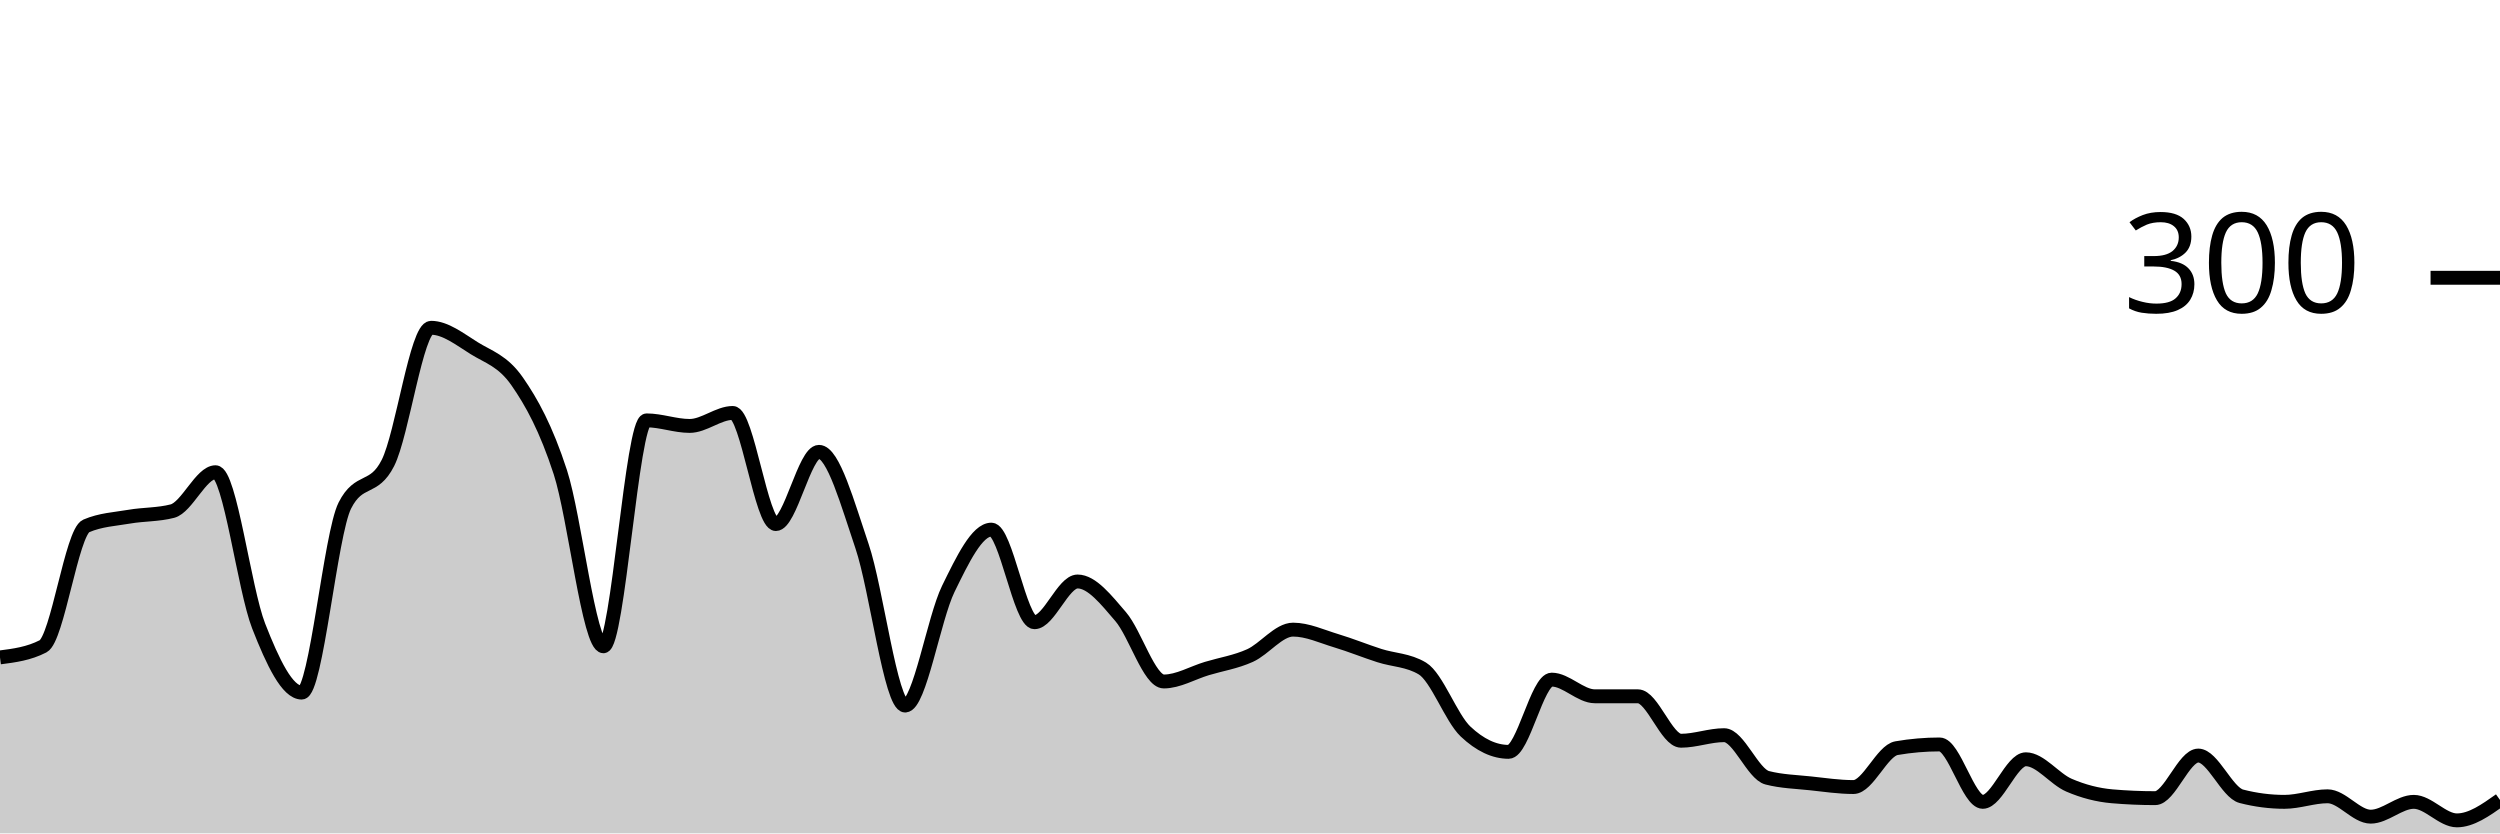
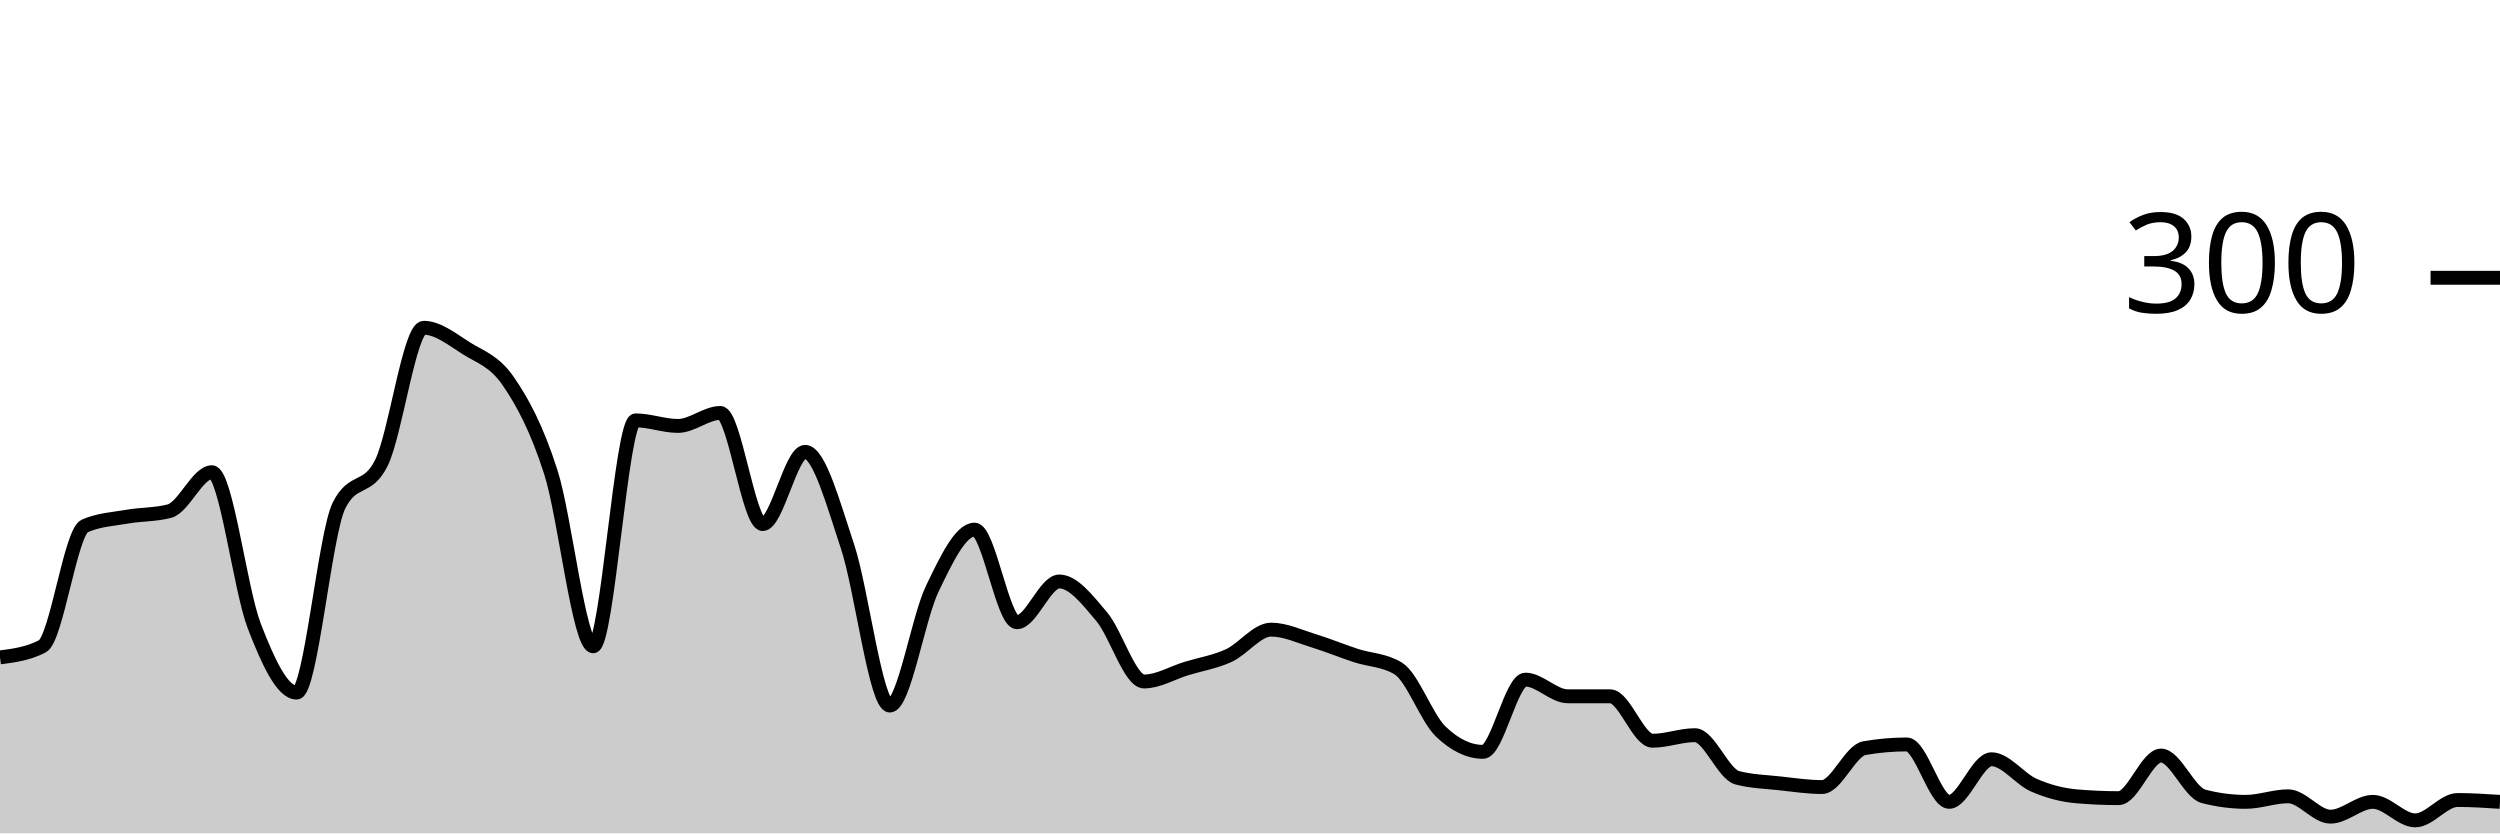
<svg xmlns="http://www.w3.org/2000/svg" viewBox="0 0 180 60">
  <g transform="translate(0,20)">
-     <path class="area" fill="rgba(0, 0, 0, 0.2)" d="M0,27.333C1.034,27.2,2.069,27.067,3.103,26.533C4.138,26,5.172,18.311,6.207,17.867C7.241,17.422,8.276,17.378,9.31,17.2C10.345,17.022,11.379,17.067,12.414,16.8C13.448,16.533,14.483,14,15.517,14C16.552,14,17.586,22.422,18.621,25.067C19.655,27.711,20.69,29.867,21.724,29.867C22.759,29.867,23.793,18.444,24.828,16.4C25.862,14.356,26.897,15.378,27.931,13.333C28.966,11.289,30,3.6,31.034,3.6C32.069,3.6,33.103,4.422,34.138,5.067C35.172,5.711,36.207,5.978,37.241,7.467C38.276,8.956,39.31,10.822,40.345,14C41.379,17.178,42.414,26.533,43.448,26.533C44.483,26.533,45.517,10.267,46.552,10.267C47.586,10.267,48.621,10.667,49.655,10.667C50.69,10.667,51.724,9.733,52.759,9.733C53.793,9.733,54.828,17.733,55.862,17.733C56.897,17.733,57.931,12.533,58.966,12.533C60,12.533,61.034,16.289,62.069,19.333C63.103,22.378,64.138,30.8,65.172,30.8C66.207,30.8,67.241,24.511,68.276,22.4C69.31,20.289,70.345,18.133,71.379,18.133C72.414,18.133,73.448,24.8,74.483,24.8C75.517,24.8,76.552,21.867,77.586,21.867C78.621,21.867,79.655,23.2,80.69,24.4C81.724,25.6,82.759,29.067,83.793,29.067C84.828,29.067,85.862,28.444,86.897,28.133C87.931,27.822,88.966,27.667,90,27.2C91.034,26.733,92.069,25.333,93.103,25.333C94.138,25.333,95.172,25.822,96.207,26.133C97.241,26.444,98.276,26.867,99.31,27.2C100.345,27.533,101.379,27.511,102.414,28.133C103.448,28.756,104.483,31.689,105.517,32.667C106.552,33.644,107.586,34.133,108.621,34.133C109.655,34.133,110.69,28.933,111.724,28.933C112.759,28.933,113.793,30.133,114.828,30.133C115.862,30.133,116.897,30.133,117.931,30.133C118.966,30.133,120,33.333,121.034,33.333C122.069,33.333,123.103,32.933,124.138,32.933C125.172,32.933,126.207,35.733,127.241,36C128.276,36.267,129.31,36.289,130.345,36.4C131.379,36.511,132.414,36.667,133.448,36.667C134.483,36.667,135.517,34.044,136.552,33.867C137.586,33.689,138.621,33.6,139.655,33.6C140.69,33.6,141.724,37.733,142.759,37.733C143.793,37.733,144.828,34.667,145.862,34.667C146.897,34.667,147.931,36.089,148.966,36.533C150,36.978,151.034,37.244,152.069,37.333C153.103,37.422,154.138,37.467,155.172,37.467C156.207,37.467,157.241,34.4,158.276,34.4C159.31,34.4,160.345,37.067,161.379,37.333C162.414,37.6,163.448,37.733,164.483,37.733C165.517,37.733,166.552,37.333,167.586,37.333C168.621,37.333,169.655,38.8,170.69,38.8C171.724,38.8,172.759,37.733,173.793,37.733C174.828,37.733,175.862,39.067,176.897,39.067C177.931,39.067,178.966,38.333,180,37.6L180,40C178.966,40,177.931,40,176.897,40C175.862,40,174.828,40,173.793,40C172.759,40,171.724,40,170.69,40C169.655,40,168.621,40,167.586,40C166.552,40,165.517,40,164.483,40C163.448,40,162.414,40,161.379,40C160.345,40,159.31,40,158.276,40C157.241,40,156.207,40,155.172,40C154.138,40,153.103,40,152.069,40C151.034,40,150,40,148.966,40C147.931,40,146.897,40,145.862,40C144.828,40,143.793,40,142.759,40C141.724,40,140.69,40,139.655,40C138.621,40,137.586,40,136.552,40C135.517,40,134.483,40,133.448,40C132.414,40,131.379,40,130.345,40C129.31,40,128.276,40,127.241,40C126.207,40,125.172,40,124.138,40C123.103,40,122.069,40,121.034,40C120,40,118.966,40,117.931,40C116.897,40,115.862,40,114.828,40C113.793,40,112.759,40,111.724,40C110.69,40,109.655,40,108.621,40C107.586,40,106.552,40,105.517,40C104.483,40,103.448,40,102.414,40C101.379,40,100.345,40,99.31,40C98.276,40,97.241,40,96.207,40C95.172,40,94.138,40,93.103,40C92.069,40,91.034,40,90,40C88.966,40,87.931,40,86.897,40C85.862,40,84.828,40,83.793,40C82.759,40,81.724,40,80.69,40C79.655,40,78.621,40,77.586,40C76.552,40,75.517,40,74.483,40C73.448,40,72.414,40,71.379,40C70.345,40,69.31,40,68.276,40C67.241,40,66.207,40,65.172,40C64.138,40,63.103,40,62.069,40C61.034,40,60,40,58.966,40C57.931,40,56.897,40,55.862,40C54.828,40,53.793,40,52.759,40C51.724,40,50.69,40,49.655,40C48.621,40,47.586,40,46.552,40C45.517,40,44.483,40,43.448,40C42.414,40,41.379,40,40.345,40C39.31,40,38.276,40,37.241,40C36.207,40,35.172,40,34.138,40C33.103,40,32.069,40,31.034,40C30,40,28.966,40,27.931,40C26.897,40,25.862,40,24.828,40C23.793,40,22.759,40,21.724,40C20.69,40,19.655,40,18.621,40C17.586,40,16.552,40,15.517,40C14.483,40,13.448,40,12.414,40C11.379,40,10.345,40,9.31,40C8.276,40,7.241,40,6.207,40C5.172,40,4.138,40,3.103,40C2.069,40,1.034,40,0,40Z" />
-     <path class="line" stroke="black" fill="none" d="M0,27.333C1.034,27.2,2.069,27.067,3.103,26.533C4.138,26,5.172,18.311,6.207,17.867C7.241,17.422,8.276,17.378,9.31,17.2C10.345,17.022,11.379,17.067,12.414,16.8C13.448,16.533,14.483,14,15.517,14C16.552,14,17.586,22.422,18.621,25.067C19.655,27.711,20.69,29.867,21.724,29.867C22.759,29.867,23.793,18.444,24.828,16.4C25.862,14.356,26.897,15.378,27.931,13.333C28.966,11.289,30,3.6,31.034,3.6C32.069,3.6,33.103,4.422,34.138,5.067C35.172,5.711,36.207,5.978,37.241,7.467C38.276,8.956,39.31,10.822,40.345,14C41.379,17.178,42.414,26.533,43.448,26.533C44.483,26.533,45.517,10.267,46.552,10.267C47.586,10.267,48.621,10.667,49.655,10.667C50.69,10.667,51.724,9.733,52.759,9.733C53.793,9.733,54.828,17.733,55.862,17.733C56.897,17.733,57.931,12.533,58.966,12.533C60,12.533,61.034,16.289,62.069,19.333C63.103,22.378,64.138,30.8,65.172,30.8C66.207,30.8,67.241,24.511,68.276,22.4C69.31,20.289,70.345,18.133,71.379,18.133C72.414,18.133,73.448,24.8,74.483,24.8C75.517,24.8,76.552,21.867,77.586,21.867C78.621,21.867,79.655,23.2,80.69,24.4C81.724,25.6,82.759,29.067,83.793,29.067C84.828,29.067,85.862,28.444,86.897,28.133C87.931,27.822,88.966,27.667,90,27.2C91.034,26.733,92.069,25.333,93.103,25.333C94.138,25.333,95.172,25.822,96.207,26.133C97.241,26.444,98.276,26.867,99.31,27.2C100.345,27.533,101.379,27.511,102.414,28.133C103.448,28.756,104.483,31.689,105.517,32.667C106.552,33.644,107.586,34.133,108.621,34.133C109.655,34.133,110.69,28.933,111.724,28.933C112.759,28.933,113.793,30.133,114.828,30.133C115.862,30.133,116.897,30.133,117.931,30.133C118.966,30.133,120,33.333,121.034,33.333C122.069,33.333,123.103,32.933,124.138,32.933C125.172,32.933,126.207,35.733,127.241,36C128.276,36.267,129.31,36.289,130.345,36.4C131.379,36.511,132.414,36.667,133.448,36.667C134.483,36.667,135.517,34.044,136.552,33.867C137.586,33.689,138.621,33.6,139.655,33.6C140.69,33.6,141.724,37.733,142.759,37.733C143.793,37.733,144.828,34.667,145.862,34.667C146.897,34.667,147.931,36.089,148.966,36.533C150,36.978,151.034,37.244,152.069,37.333C153.103,37.422,154.138,37.467,155.172,37.467C156.207,37.467,157.241,34.4,158.276,34.4C159.31,34.4,160.345,37.067,161.379,37.333C162.414,37.6,163.448,37.733,164.483,37.733C165.517,37.733,166.552,37.333,167.586,37.333C168.621,37.333,169.655,38.8,170.69,38.8C171.724,38.8,172.759,37.733,173.793,37.733C174.828,37.733,175.862,39.067,176.897,39.067C177.931,39.067,178.966,38.333,180,37.6" />
+     <path class="area" fill="rgba(0, 0, 0, 0.2)" d="M0,27.333C1.017,27.2,2.034,27.067,3.051,26.533C4.068,26,5.085,18.311,6.102,17.867C7.119,17.422,8.136,17.378,9.153,17.2C10.169,17.022,11.186,17.067,12.203,16.8C13.22,16.533,14.237,14,15.254,14C16.271,14,17.288,22.422,18.305,25.067C19.322,27.711,20.339,29.867,21.356,29.867C22.373,29.867,23.39,18.444,24.407,16.4C25.424,14.356,26.441,15.378,27.458,13.333C28.475,11.289,29.492,3.6,30.508,3.6C31.525,3.6,32.542,4.422,33.559,5.067C34.576,5.711,35.593,5.978,36.61,7.467C37.627,8.956,38.644,10.822,39.661,14C40.678,17.178,41.695,26.533,42.712,26.533C43.729,26.533,44.746,10.267,45.763,10.267C46.78,10.267,47.797,10.667,48.814,10.667C49.831,10.667,50.847,9.733,51.864,9.733C52.881,9.733,53.898,17.733,54.915,17.733C55.932,17.733,56.949,12.533,57.966,12.533C58.983,12.533,60,16.289,61.017,19.333C62.034,22.378,63.051,30.8,64.068,30.8C65.085,30.8,66.102,24.511,67.119,22.4C68.136,20.289,69.153,18.133,70.169,18.133C71.186,18.133,72.203,24.8,73.22,24.8C74.237,24.8,75.254,21.867,76.271,21.867C77.288,21.867,78.305,23.2,79.322,24.4C80.339,25.6,81.356,29.067,82.373,29.067C83.39,29.067,84.407,28.444,85.424,28.133C86.441,27.822,87.458,27.667,88.475,27.2C89.492,26.733,90.508,25.333,91.525,25.333C92.542,25.333,93.559,25.822,94.576,26.133C95.593,26.444,96.61,26.867,97.627,27.2C98.644,27.533,99.661,27.511,100.678,28.133C101.695,28.756,102.712,31.689,103.729,32.667C104.746,33.644,105.763,34.133,106.78,34.133C107.797,34.133,108.814,28.933,109.831,28.933C110.847,28.933,111.864,30.133,112.881,30.133C113.898,30.133,114.915,30.133,115.932,30.133C116.949,30.133,117.966,33.333,118.983,33.333C120,33.333,121.017,32.933,122.034,32.933C123.051,32.933,124.068,35.733,125.085,36C126.102,36.267,127.119,36.289,128.136,36.4C129.153,36.511,130.169,36.667,131.186,36.667C132.203,36.667,133.22,34.044,134.237,33.867C135.254,33.689,136.271,33.6,137.288,33.6C138.305,33.6,139.322,37.733,140.339,37.733C141.356,37.733,142.373,34.667,143.39,34.667C144.407,34.667,145.424,36.089,146.441,36.533C147.458,36.978,148.475,37.244,149.492,37.333C150.508,37.422,151.525,37.467,152.542,37.467C153.559,37.467,154.576,34.4,155.593,34.4C156.61,34.4,157.627,37.067,158.644,37.333C159.661,37.6,160.678,37.733,161.695,37.733C162.712,37.733,163.729,37.333,164.746,37.333C165.763,37.333,166.78,38.8,167.797,38.8C168.814,38.8,169.831,37.733,170.847,37.733C171.864,37.733,172.881,39.067,173.898,39.067C174.915,39.067,175.932,37.6,176.949,37.6C177.966,37.6,178.983,37.667,180,37.733L180,40C178.983,40,177.966,40,176.949,40C175.932,40,174.915,40,173.898,40C172.881,40,171.864,40,170.847,40C169.831,40,168.814,40,167.797,40C166.78,40,165.763,40,164.746,40C163.729,40,162.712,40,161.695,40C160.678,40,159.661,40,158.644,40C157.627,40,156.61,40,155.593,40C154.576,40,153.559,40,152.542,40C151.525,40,150.508,40,149.492,40C148.475,40,147.458,40,146.441,40C145.424,40,144.407,40,143.39,40C142.373,40,141.356,40,140.339,40C139.322,40,138.305,40,137.288,40C136.271,40,135.254,40,134.237,40C133.22,40,132.203,40,131.186,40C130.169,40,129.153,40,128.136,40C127.119,40,126.102,40,125.085,40C124.068,40,123.051,40,122.034,40C121.017,40,120,40,118.983,40C117.966,40,116.949,40,115.932,40C114.915,40,113.898,40,112.881,40C111.864,40,110.847,40,109.831,40C108.814,40,107.797,40,106.78,40C105.763,40,104.746,40,103.729,40C102.712,40,101.695,40,100.678,40C99.661,40,98.644,40,97.627,40C96.61,40,95.593,40,94.576,40C93.559,40,92.542,40,91.525,40C90.508,40,89.492,40,88.475,40C87.458,40,86.441,40,85.424,40C84.407,40,83.39,40,82.373,40C81.356,40,80.339,40,79.322,40C78.305,40,77.288,40,76.271,40C75.254,40,74.237,40,73.22,40C72.203,40,71.186,40,70.169,40C69.153,40,68.136,40,67.119,40C66.102,40,65.085,40,64.068,40C63.051,40,62.034,40,61.017,40C60,40,58.983,40,57.966,40C56.949,40,55.932,40,54.915,40C53.898,40,52.881,40,51.864,40C50.847,40,49.831,40,48.814,40C47.797,40,46.78,40,45.763,40C44.746,40,43.729,40,42.712,40C41.695,40,40.678,40,39.661,40C38.644,40,37.627,40,36.61,40C35.593,40,34.576,40,33.559,40C32.542,40,31.525,40,30.508,40C29.492,40,28.475,40,27.458,40C26.441,40,25.424,40,24.407,40C23.39,40,22.373,40,21.356,40C20.339,40,19.322,40,18.305,40C17.288,40,16.271,40,15.254,40C14.237,40,13.22,40,12.203,40C11.186,40,10.169,40,9.153,40C8.136,40,7.119,40,6.102,40C5.085,40,4.068,40,3.051,40C2.034,40,1.017,40,0,40Z" />
+     <path class="line" stroke="black" fill="none" d="M0,27.333C1.017,27.2,2.034,27.067,3.051,26.533C4.068,26,5.085,18.311,6.102,17.867C7.119,17.422,8.136,17.378,9.153,17.2C10.169,17.022,11.186,17.067,12.203,16.8C13.22,16.533,14.237,14,15.254,14C16.271,14,17.288,22.422,18.305,25.067C19.322,27.711,20.339,29.867,21.356,29.867C22.373,29.867,23.39,18.444,24.407,16.4C25.424,14.356,26.441,15.378,27.458,13.333C28.475,11.289,29.492,3.6,30.508,3.6C31.525,3.6,32.542,4.422,33.559,5.067C34.576,5.711,35.593,5.978,36.61,7.467C37.627,8.956,38.644,10.822,39.661,14C40.678,17.178,41.695,26.533,42.712,26.533C43.729,26.533,44.746,10.267,45.763,10.267C46.78,10.267,47.797,10.667,48.814,10.667C49.831,10.667,50.847,9.733,51.864,9.733C52.881,9.733,53.898,17.733,54.915,17.733C55.932,17.733,56.949,12.533,57.966,12.533C58.983,12.533,60,16.289,61.017,19.333C62.034,22.378,63.051,30.8,64.068,30.8C65.085,30.8,66.102,24.511,67.119,22.4C68.136,20.289,69.153,18.133,70.169,18.133C71.186,18.133,72.203,24.8,73.22,24.8C74.237,24.8,75.254,21.867,76.271,21.867C77.288,21.867,78.305,23.2,79.322,24.4C80.339,25.6,81.356,29.067,82.373,29.067C83.39,29.067,84.407,28.444,85.424,28.133C86.441,27.822,87.458,27.667,88.475,27.2C89.492,26.733,90.508,25.333,91.525,25.333C92.542,25.333,93.559,25.822,94.576,26.133C95.593,26.444,96.61,26.867,97.627,27.2C98.644,27.533,99.661,27.511,100.678,28.133C101.695,28.756,102.712,31.689,103.729,32.667C104.746,33.644,105.763,34.133,106.78,34.133C107.797,34.133,108.814,28.933,109.831,28.933C110.847,28.933,111.864,30.133,112.881,30.133C113.898,30.133,114.915,30.133,115.932,30.133C116.949,30.133,117.966,33.333,118.983,33.333C120,33.333,121.017,32.933,122.034,32.933C123.051,32.933,124.068,35.733,125.085,36C126.102,36.267,127.119,36.289,128.136,36.4C129.153,36.511,130.169,36.667,131.186,36.667C132.203,36.667,133.22,34.044,134.237,33.867C135.254,33.689,136.271,33.6,137.288,33.6C138.305,33.6,139.322,37.733,140.339,37.733C141.356,37.733,142.373,34.667,143.39,34.667C144.407,34.667,145.424,36.089,146.441,36.533C147.458,36.978,148.475,37.244,149.492,37.333C150.508,37.422,151.525,37.467,152.542,37.467C153.559,37.467,154.576,34.4,155.593,34.4C156.61,34.4,157.627,37.067,158.644,37.333C159.661,37.6,160.678,37.733,161.695,37.733C162.712,37.733,163.729,37.333,164.746,37.333C165.763,37.333,166.78,38.8,167.797,38.8C168.814,38.8,169.831,37.733,170.847,37.733C171.864,37.733,172.881,39.067,173.898,39.067C174.915,39.067,175.932,37.6,176.949,37.6C177.966,37.6,178.983,37.667,180,37.733" />
    <path class="axis-ceiling" stroke-width="1" stroke="black" fill="none" d="M175,0L180,0" />
    <text class="axis-ceiling-label" font-family="sans-serif" text-anchor="end" font-size="10px" x="170" y="2.5">300</text>
  </g>
</svg>
